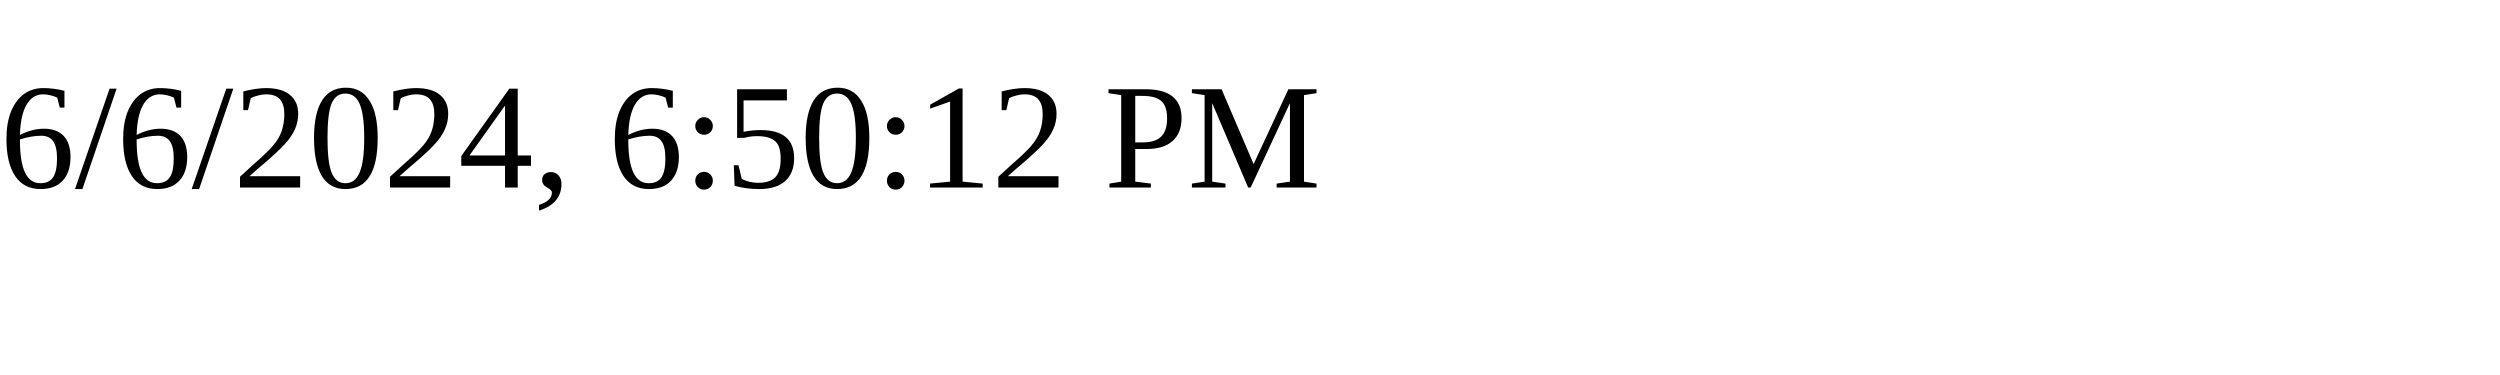
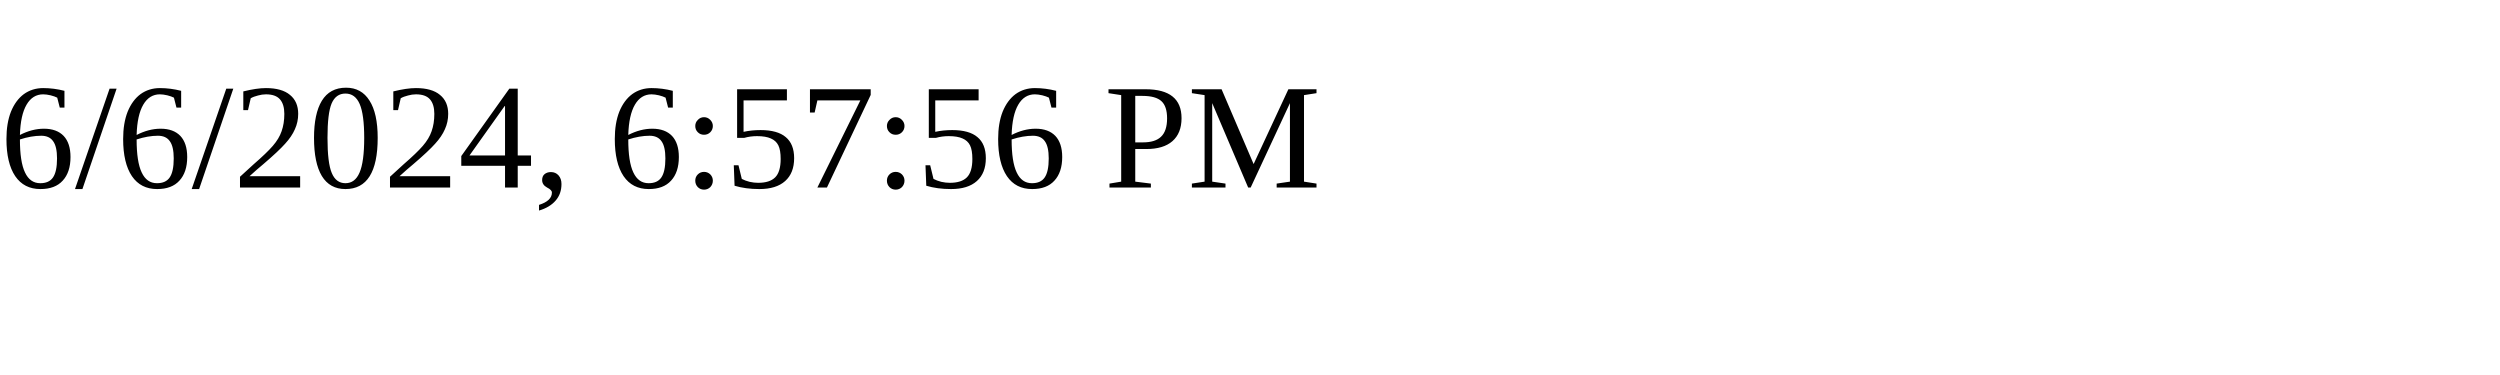
<svg xmlns="http://www.w3.org/2000/svg" height="30" width="200">
-   <text x="0" y="15">6/6/2024, 6:50:12 PM</text>
+   <text x="0" y="15">6/6/2024, 6:57:56 PM</text>
</svg>
